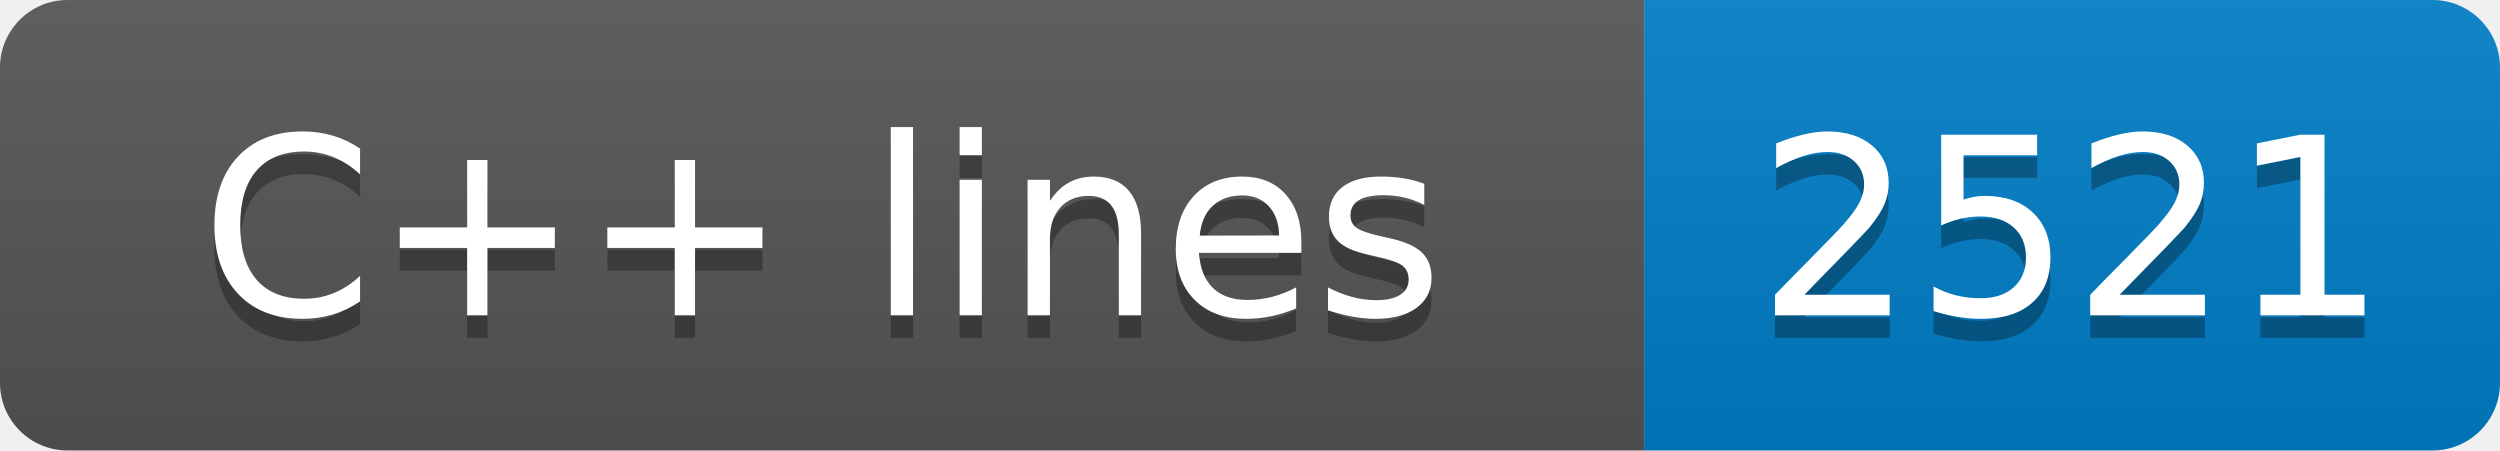
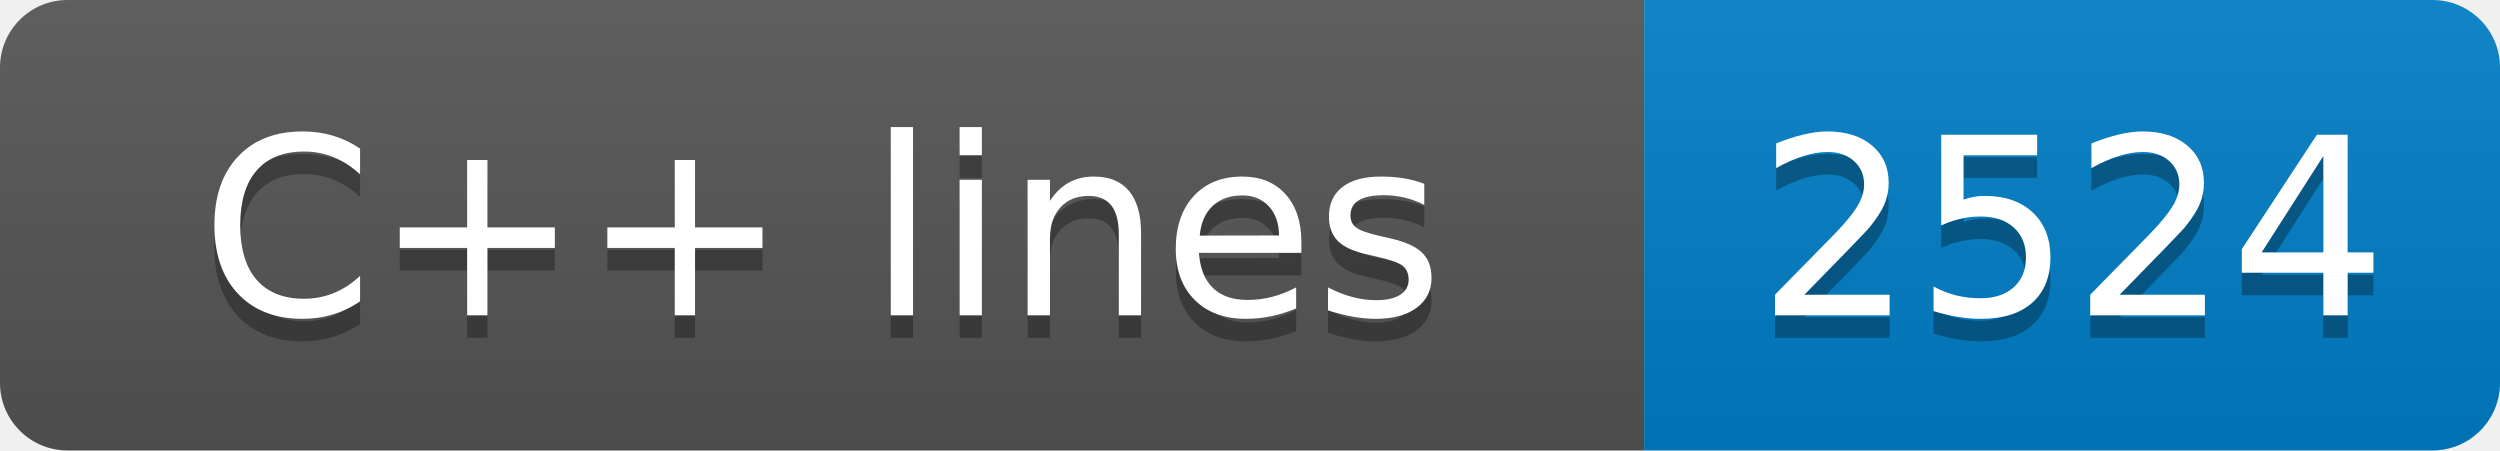
- <svg xmlns="http://www.w3.org/2000/svg" width="111" height="20" role="img" aria-label="C++ lines: 2521">
+ <svg xmlns="http://www.w3.org/2000/svg" width="111" height="20" role="img" aria-label="C++ lines: 2524">
  <linearGradient id="s" x2="0" y2="100%">
    <stop offset="0" stop-color="#bbb" stop-opacity=".1" />
    <stop offset="1" stop-opacity=".1" />
  </linearGradient>
  <clipPath id="r">
    <rect width="111" height="20" rx="3" fill="#fff" />
  </clipPath>
  <g clip-path="url(#r)">
    <rect width="73" height="20" fill="#555" />
    <rect x="73" width="38" height="20" fill="#007ec6" />
    <rect width="111" height="20" fill="url(#s)" />
  </g>
  <g fill="#fff" text-anchor="middle" font-family="Verdana,Geneva,DejaVu Sans,sans-serif" text-rendering="geometricPrecision" font-size="110">
    <text aria-hidden="true" x="365" y="150" fill="#010101" fill-opacity=".3" transform="scale(.1)" textLength="630">C++ lines</text>
    <text x="365" y="140" transform="scale(.1)" fill="#fff" textLength="630">C++ lines</text>
-     <text aria-hidden="true" x="920" y="150" fill="#010101" fill-opacity=".3" transform="scale(.1)" textLength="280">2521</text>
-     <text x="920" y="140" transform="scale(.1)" fill="#fff" textLength="280">2521</text>
+     <text aria-hidden="true" x="920" y="150" fill="#010101" fill-opacity=".3" transform="scale(.1)" textLength="280">2524</text>
+     <text x="920" y="140" transform="scale(.1)" fill="#fff" textLength="280">2524</text>
  </g>
</svg>
